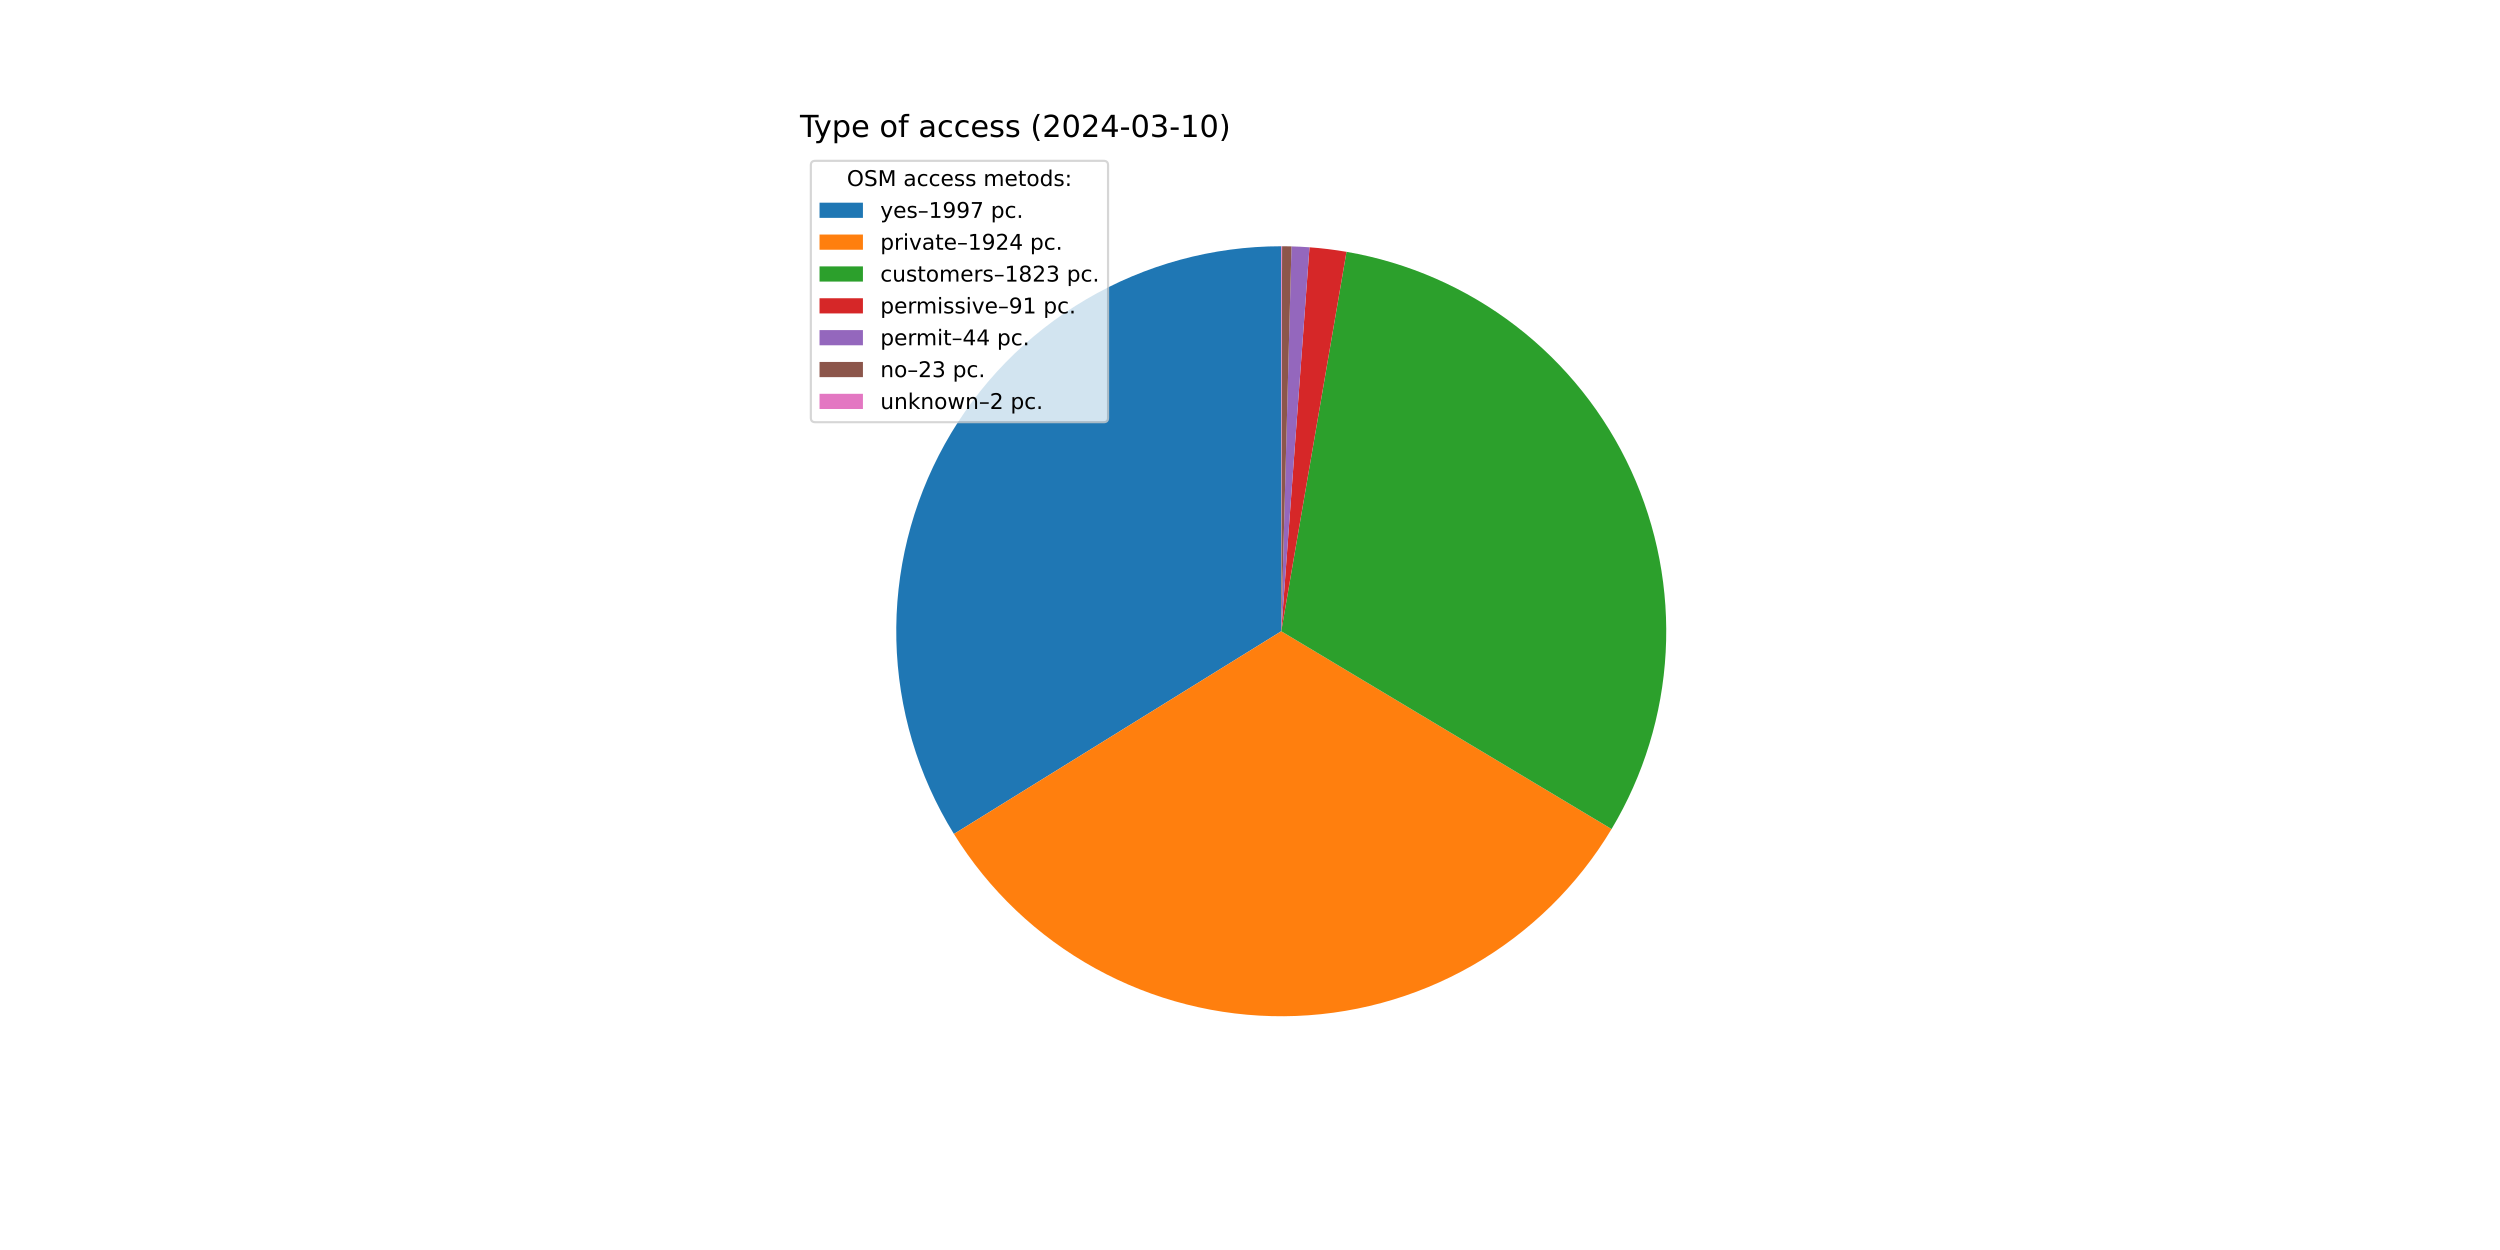
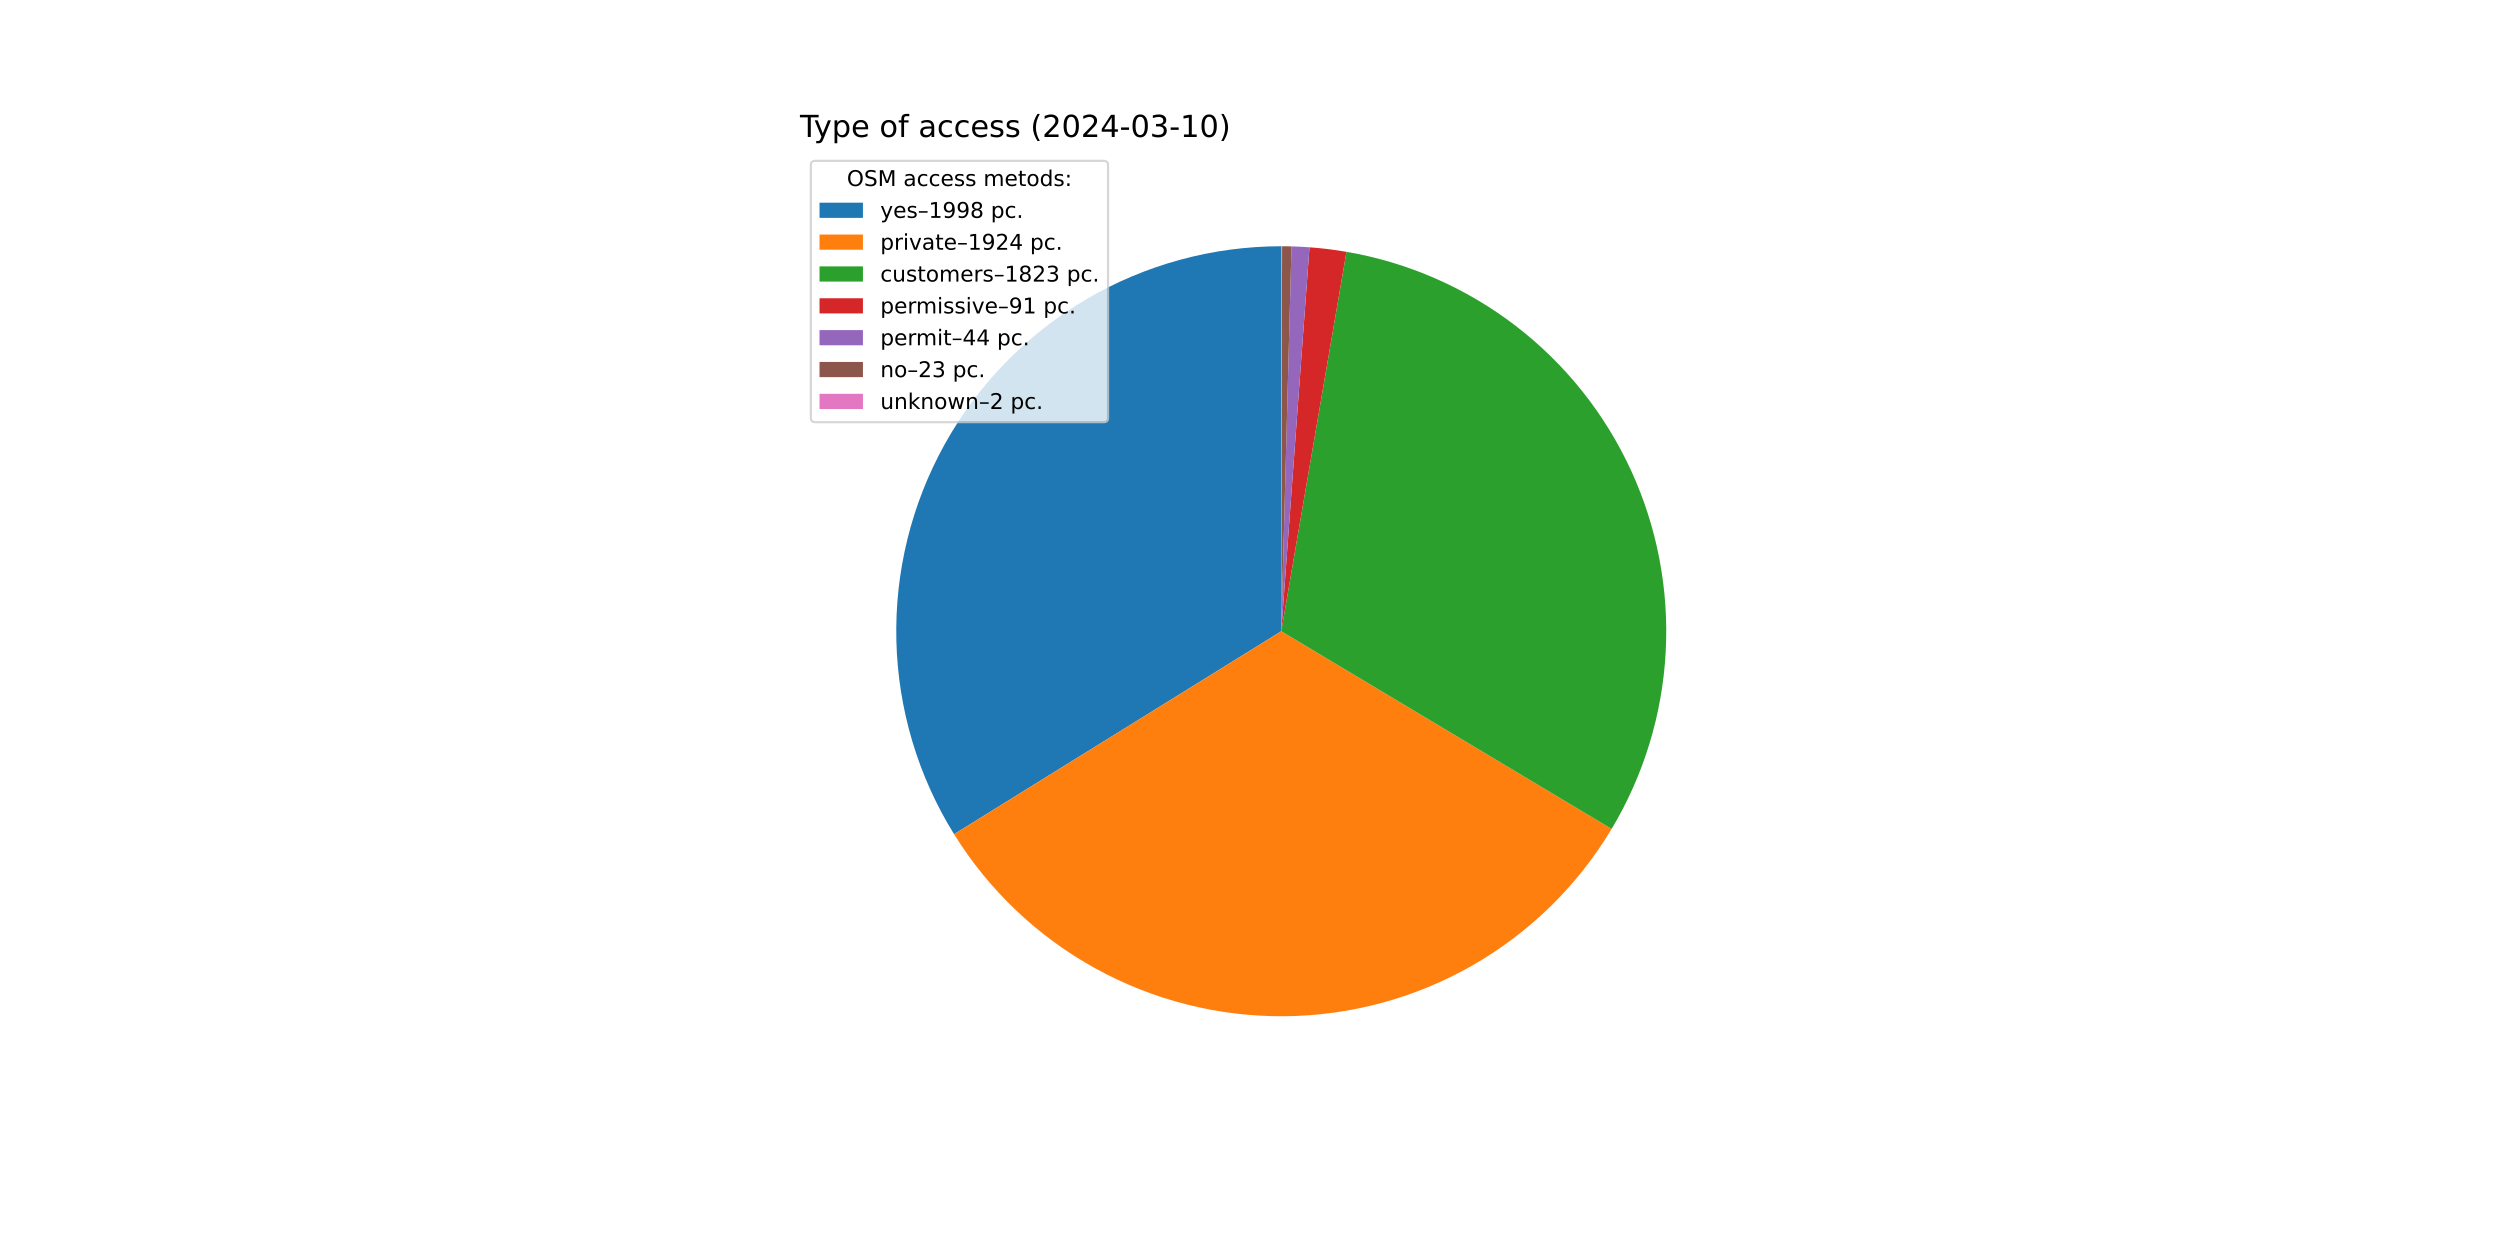
<svg xmlns="http://www.w3.org/2000/svg" xmlns:xlink="http://www.w3.org/1999/xlink" width="1152pt" height="576pt" viewBox="0 0 1152 576" version="1.1">
  <defs>
    <style type="text/css">*{stroke-linejoin: round; stroke-linecap: butt}</style>
  </defs>
  <g id="figure_1">
    <g id="patch_1">
      <path d="M 0 576  L 1152 576  L 1152 0  L 0 0  z " style="fill: #ffffff" />
    </g>
    <g id="axes_1">
      <g id="patch_2">
-         <path d="M 590.4 113.472  C 558.797 113.472 527.76 121.917 500.513 137.929  C 473.267 153.942 450.787 176.947 435.41 204.557  C 420.032 232.167 412.308 263.391 413.04 294.986  C 413.771 326.581 422.932 357.414 439.571 384.283  L 590.4 290.88  z " style="fill: #1f77b4" />
+         <path d="M 590.4 113.472  C 558.786 113.472 527.739 121.922 500.486 137.945  C 473.233 153.968 450.752 176.987 435.379 204.612  C 420.006 232.236 412.293 263.475 413.042 295.08  C 413.79 326.685 422.973 357.523 439.636 384.389  L 590.4 290.88  z " style="fill: #1f77b4" />
      </g>
      <g id="patch_3">
-         <path d="M 439.571 384.283  C 455.594 410.159 478.011 431.481 504.655 446.191  C 531.3 460.901 561.287 468.51 591.722 468.283  C 622.156 468.056 652.027 460.001 678.449 444.896  C 704.872 429.791 726.968 408.137 742.604 382.025  L 590.4 290.88  z " style="fill: #ff7f0e" />
+         <path d="M 439.636 384.389  C 455.676 410.249 478.102 431.553 504.751 446.244  C 531.4 460.935 561.386 468.525 591.816 468.282  C 622.245 468.04 652.106 459.971 678.518 444.857  C 704.929 429.742 727.012 408.084 742.637 381.971  L 590.4 290.88  z " style="fill: #ff7f0e" />
      </g>
      <g id="patch_4">
-         <path d="M 742.604 382.025  C 757.412 357.298 765.973 329.33 767.544 300.551  C 769.115 271.772 763.65 243.039 751.622 216.847  C 739.595 190.654 721.363 167.783 698.511 150.219  C 675.659 132.655 648.868 120.922 620.463 116.038  L 590.4 290.88  z " style="fill: #2ca02c" />
+         <path d="M 742.637 381.971  C 757.433 357.242 765.984 329.277 767.547 300.503  C 769.11 271.728 763.639 243.001 751.608 216.815  C 739.577 190.63 721.346 167.765 698.496 150.207  C 675.646 132.649 648.858 120.919 620.458 116.037  L 590.4 290.88  z " style="fill: #2ca02c" />
      </g>
      <g id="patch_5">
-         <path d="M 620.463 116.038  C 617.64 115.552 614.807 115.136 611.964 114.787  C 609.122 114.439 606.272 114.16 603.416 113.95  L 590.4 290.88  z " style="fill: #d62728" />
+         <path d="M 620.458 116.037  C 617.636 115.552 614.803 115.135 611.961 114.787  C 609.119 114.439 606.269 114.16 603.413 113.95  L 590.4 290.88  z " style="fill: #d62728" />
      </g>
      <g id="patch_6">
-         <path d="M 603.416 113.95  C 602.035 113.849 600.653 113.763 599.27 113.694  C 597.887 113.625 596.504 113.572 595.119 113.535  L 590.4 290.88  z " style="fill: #9467bd" />
+         <path d="M 603.413 113.95  C 602.033 113.848 600.651 113.763 599.268 113.694  C 597.886 113.625 596.503 113.572 595.119 113.535  L 590.4 290.88  z " style="fill: #9467bd" />
      </g>
      <g id="patch_7">
-         <path d="M 595.119 113.535  C 594.396 113.516 593.672 113.501 592.949 113.49  C 592.225 113.48 591.501 113.474 590.778 113.472  L 590.4 290.88  z " style="fill: #8c564b" />
+         <path d="M 595.119 113.535  C 594.395 113.516 593.672 113.501 592.948 113.49  C 592.225 113.48 591.501 113.474 590.778 113.472  L 590.4 290.88  z " style="fill: #8c564b" />
      </g>
      <g id="patch_8">
        <path d="M 590.778 113.472  C 590.715 113.472 590.652 113.472 590.589 113.472  C 590.526 113.472 590.463 113.472 590.4 113.472  L 590.4 290.88  z " style="fill: #e377c2" />
      </g>
      <g id="matplotlib.axis_1" />
      <g id="matplotlib.axis_2" />
      <g id="text_1">
        <g transform="translate(368.64 63.12) scale(0.14 -0.14)">
          <defs>
            <path id="DejaVuSans-54" d="M -19 4666  L 3928 4666  L 3928 4134  L 2272 4134  L 2272 0  L 1638 0  L 1638 4134  L -19 4134  L -19 4666  z " transform="scale(0.015625)" />
            <path id="DejaVuSans-79" d="M 2059 -325  Q 1816 -950 1584 -1140  Q 1353 -1331 966 -1331  L 506 -1331  L 506 -850  L 844 -850  Q 1081 -850 1212 -737  Q 1344 -625 1503 -206  L 1606 56  L 191 3500  L 800 3500  L 1894 763  L 2988 3500  L 3597 3500  L 2059 -325  z " transform="scale(0.015625)" />
            <path id="DejaVuSans-70" d="M 1159 525  L 1159 -1331  L 581 -1331  L 581 3500  L 1159 3500  L 1159 2969  Q 1341 3281 1617 3432  Q 1894 3584 2278 3584  Q 2916 3584 3314 3078  Q 3713 2572 3713 1747  Q 3713 922 3314 415  Q 2916 -91 2278 -91  Q 1894 -91 1617 61  Q 1341 213 1159 525  z M 3116 1747  Q 3116 2381 2855 2742  Q 2594 3103 2138 3103  Q 1681 3103 1420 2742  Q 1159 2381 1159 1747  Q 1159 1113 1420 752  Q 1681 391 2138 391  Q 2594 391 2855 752  Q 3116 1113 3116 1747  z " transform="scale(0.015625)" />
            <path id="DejaVuSans-65" d="M 3597 1894  L 3597 1613  L 953 1613  Q 991 1019 1311 708  Q 1631 397 2203 397  Q 2534 397 2845 478  Q 3156 559 3463 722  L 3463 178  Q 3153 47 2828 -22  Q 2503 -91 2169 -91  Q 1331 -91 842 396  Q 353 884 353 1716  Q 353 2575 817 3079  Q 1281 3584 2069 3584  Q 2775 3584 3186 3129  Q 3597 2675 3597 1894  z M 3022 2063  Q 3016 2534 2758 2815  Q 2500 3097 2075 3097  Q 1594 3097 1305 2825  Q 1016 2553 972 2059  L 3022 2063  z " transform="scale(0.015625)" />
            <path id="DejaVuSans-20" transform="scale(0.015625)" />
            <path id="DejaVuSans-6f" d="M 1959 3097  Q 1497 3097 1228 2736  Q 959 2375 959 1747  Q 959 1119 1226 758  Q 1494 397 1959 397  Q 2419 397 2687 759  Q 2956 1122 2956 1747  Q 2956 2369 2687 2733  Q 2419 3097 1959 3097  z M 1959 3584  Q 2709 3584 3137 3096  Q 3566 2609 3566 1747  Q 3566 888 3137 398  Q 2709 -91 1959 -91  Q 1206 -91 779 398  Q 353 888 353 1747  Q 353 2609 779 3096  Q 1206 3584 1959 3584  z " transform="scale(0.015625)" />
            <path id="DejaVuSans-66" d="M 2375 4863  L 2375 4384  L 1825 4384  Q 1516 4384 1395 4259  Q 1275 4134 1275 3809  L 1275 3500  L 2222 3500  L 2222 3053  L 1275 3053  L 1275 0  L 697 0  L 697 3053  L 147 3053  L 147 3500  L 697 3500  L 697 3744  Q 697 4328 969 4595  Q 1241 4863 1831 4863  L 2375 4863  z " transform="scale(0.015625)" />
            <path id="DejaVuSans-61" d="M 2194 1759  Q 1497 1759 1228 1600  Q 959 1441 959 1056  Q 959 750 1161 570  Q 1363 391 1709 391  Q 2188 391 2477 730  Q 2766 1069 2766 1631  L 2766 1759  L 2194 1759  z M 3341 1997  L 3341 0  L 2766 0  L 2766 531  Q 2569 213 2275 61  Q 1981 -91 1556 -91  Q 1019 -91 701 211  Q 384 513 384 1019  Q 384 1609 779 1909  Q 1175 2209 1959 2209  L 2766 2209  L 2766 2266  Q 2766 2663 2505 2880  Q 2244 3097 1772 3097  Q 1472 3097 1187 3025  Q 903 2953 641 2809  L 641 3341  Q 956 3463 1253 3523  Q 1550 3584 1831 3584  Q 2591 3584 2966 3190  Q 3341 2797 3341 1997  z " transform="scale(0.015625)" />
            <path id="DejaVuSans-63" d="M 3122 3366  L 3122 2828  Q 2878 2963 2633 3030  Q 2388 3097 2138 3097  Q 1578 3097 1268 2742  Q 959 2388 959 1747  Q 959 1106 1268 751  Q 1578 397 2138 397  Q 2388 397 2633 464  Q 2878 531 3122 666  L 3122 134  Q 2881 22 2623 -34  Q 2366 -91 2075 -91  Q 1284 -91 818 406  Q 353 903 353 1747  Q 353 2603 823 3093  Q 1294 3584 2113 3584  Q 2378 3584 2631 3529  Q 2884 3475 3122 3366  z " transform="scale(0.015625)" />
            <path id="DejaVuSans-73" d="M 2834 3397  L 2834 2853  Q 2591 2978 2328 3040  Q 2066 3103 1784 3103  Q 1356 3103 1142 2972  Q 928 2841 928 2578  Q 928 2378 1081 2264  Q 1234 2150 1697 2047  L 1894 2003  Q 2506 1872 2764 1633  Q 3022 1394 3022 966  Q 3022 478 2636 193  Q 2250 -91 1575 -91  Q 1294 -91 989 -36  Q 684 19 347 128  L 347 722  Q 666 556 975 473  Q 1284 391 1588 391  Q 1994 391 2212 530  Q 2431 669 2431 922  Q 2431 1156 2273 1281  Q 2116 1406 1581 1522  L 1381 1569  Q 847 1681 609 1914  Q 372 2147 372 2553  Q 372 3047 722 3315  Q 1072 3584 1716 3584  Q 2034 3584 2315 3537  Q 2597 3491 2834 3397  z " transform="scale(0.015625)" />
            <path id="DejaVuSans-28" d="M 1984 4856  Q 1566 4138 1362 3434  Q 1159 2731 1159 2009  Q 1159 1288 1364 580  Q 1569 -128 1984 -844  L 1484 -844  Q 1016 -109 783 600  Q 550 1309 550 2009  Q 550 2706 781 3412  Q 1013 4119 1484 4856  L 1984 4856  z " transform="scale(0.015625)" />
            <path id="DejaVuSans-32" d="M 1228 531  L 3431 531  L 3431 0  L 469 0  L 469 531  Q 828 903 1448 1529  Q 2069 2156 2228 2338  Q 2531 2678 2651 2914  Q 2772 3150 2772 3378  Q 2772 3750 2511 3984  Q 2250 4219 1831 4219  Q 1534 4219 1204 4116  Q 875 4013 500 3803  L 500 4441  Q 881 4594 1212 4672  Q 1544 4750 1819 4750  Q 2544 4750 2975 4387  Q 3406 4025 3406 3419  Q 3406 3131 3298 2873  Q 3191 2616 2906 2266  Q 2828 2175 2409 1742  Q 1991 1309 1228 531  z " transform="scale(0.015625)" />
            <path id="DejaVuSans-30" d="M 2034 4250  Q 1547 4250 1301 3770  Q 1056 3291 1056 2328  Q 1056 1369 1301 889  Q 1547 409 2034 409  Q 2525 409 2770 889  Q 3016 1369 3016 2328  Q 3016 3291 2770 3770  Q 2525 4250 2034 4250  z M 2034 4750  Q 2819 4750 3233 4129  Q 3647 3509 3647 2328  Q 3647 1150 3233 529  Q 2819 -91 2034 -91  Q 1250 -91 836 529  Q 422 1150 422 2328  Q 422 3509 836 4129  Q 1250 4750 2034 4750  z " transform="scale(0.015625)" />
            <path id="DejaVuSans-34" d="M 2419 4116  L 825 1625  L 2419 1625  L 2419 4116  z M 2253 4666  L 3047 4666  L 3047 1625  L 3713 1625  L 3713 1100  L 3047 1100  L 3047 0  L 2419 0  L 2419 1100  L 313 1100  L 313 1709  L 2253 4666  z " transform="scale(0.015625)" />
            <path id="DejaVuSans-2d" d="M 313 2009  L 1997 2009  L 1997 1497  L 313 1497  L 313 2009  z " transform="scale(0.015625)" />
            <path id="DejaVuSans-33" d="M 2597 2516  Q 3050 2419 3304 2112  Q 3559 1806 3559 1356  Q 3559 666 3084 287  Q 2609 -91 1734 -91  Q 1441 -91 1130 -33  Q 819 25 488 141  L 488 750  Q 750 597 1062 519  Q 1375 441 1716 441  Q 2309 441 2620 675  Q 2931 909 2931 1356  Q 2931 1769 2642 2001  Q 2353 2234 1838 2234  L 1294 2234  L 1294 2753  L 1863 2753  Q 2328 2753 2575 2939  Q 2822 3125 2822 3475  Q 2822 3834 2567 4026  Q 2313 4219 1838 4219  Q 1578 4219 1281 4162  Q 984 4106 628 3988  L 628 4550  Q 988 4650 1302 4700  Q 1616 4750 1894 4750  Q 2613 4750 3031 4423  Q 3450 4097 3450 3541  Q 3450 3153 3228 2886  Q 3006 2619 2597 2516  z " transform="scale(0.015625)" />
            <path id="DejaVuSans-31" d="M 794 531  L 1825 531  L 1825 4091  L 703 3866  L 703 4441  L 1819 4666  L 2450 4666  L 2450 531  L 3481 531  L 3481 0  L 794 0  L 794 531  z " transform="scale(0.015625)" />
            <path id="DejaVuSans-29" d="M 513 4856  L 1013 4856  Q 1481 4119 1714 3412  Q 1947 2706 1947 2009  Q 1947 1309 1714 600  Q 1481 -109 1013 -844  L 513 -844  Q 928 -128 1133 580  Q 1338 1288 1338 2009  Q 1338 2731 1133 3434  Q 928 4138 513 4856  z " transform="scale(0.015625)" />
          </defs>
          <use xlink:href="#DejaVuSans-54" />
          <use xlink:href="#DejaVuSans-79" x="45.459" />
          <use xlink:href="#DejaVuSans-70" x="104.639" />
          <use xlink:href="#DejaVuSans-65" x="168.115" />
          <use xlink:href="#DejaVuSans-20" x="229.639" />
          <use xlink:href="#DejaVuSans-6f" x="261.426" />
          <use xlink:href="#DejaVuSans-66" x="322.607" />
          <use xlink:href="#DejaVuSans-20" x="357.812" />
          <use xlink:href="#DejaVuSans-61" x="389.6" />
          <use xlink:href="#DejaVuSans-63" x="450.879" />
          <use xlink:href="#DejaVuSans-63" x="505.859" />
          <use xlink:href="#DejaVuSans-65" x="560.84" />
          <use xlink:href="#DejaVuSans-73" x="622.363" />
          <use xlink:href="#DejaVuSans-73" x="674.463" />
          <use xlink:href="#DejaVuSans-20" x="726.562" />
          <use xlink:href="#DejaVuSans-28" x="758.35" />
          <use xlink:href="#DejaVuSans-32" x="797.363" />
          <use xlink:href="#DejaVuSans-30" x="860.986" />
          <use xlink:href="#DejaVuSans-32" x="924.609" />
          <use xlink:href="#DejaVuSans-34" x="988.232" />
          <use xlink:href="#DejaVuSans-2d" x="1051.855" />
          <use xlink:href="#DejaVuSans-30" x="1087.939" />
          <use xlink:href="#DejaVuSans-33" x="1151.562" />
          <use xlink:href="#DejaVuSans-2d" x="1215.186" />
          <use xlink:href="#DejaVuSans-31" x="1251.27" />
          <use xlink:href="#DejaVuSans-30" x="1314.893" />
          <use xlink:href="#DejaVuSans-29" x="1378.516" />
        </g>
      </g>
      <g id="legend_1">
        <g id="patch_9">
          <path d="M 375.64 194.545  L 508.592 194.545  Q 510.592 194.545 510.592 192.545  L 510.592 76.12  Q 510.592 74.12 508.592 74.12  L 375.64 74.12  Q 373.64 74.12 373.64 76.12  L 373.64 192.545  Q 373.64 194.545 375.64 194.545  z " style="fill: #ffffff; opacity: 0.8; stroke: #cccccc; stroke-linejoin: miter" />
        </g>
        <g id="text_2">
          <g transform="translate(390.2353 85.71844) scale(0.1 -0.1)">
            <defs>
              <path id="DejaVuSans-4f" d="M 2522 4238  Q 1834 4238 1429 3725  Q 1025 3213 1025 2328  Q 1025 1447 1429 934  Q 1834 422 2522 422  Q 3209 422 3611 934  Q 4013 1447 4013 2328  Q 4013 3213 3611 3725  Q 3209 4238 2522 4238  z M 2522 4750  Q 3503 4750 4090 4092  Q 4678 3434 4678 2328  Q 4678 1225 4090 567  Q 3503 -91 2522 -91  Q 1538 -91 948 565  Q 359 1222 359 2328  Q 359 3434 948 4092  Q 1538 4750 2522 4750  z " transform="scale(0.015625)" />
              <path id="DejaVuSans-53" d="M 3425 4513  L 3425 3897  Q 3066 4069 2747 4153  Q 2428 4238 2131 4238  Q 1616 4238 1336 4038  Q 1056 3838 1056 3469  Q 1056 3159 1242 3001  Q 1428 2844 1947 2747  L 2328 2669  Q 3034 2534 3370 2195  Q 3706 1856 3706 1288  Q 3706 609 3251 259  Q 2797 -91 1919 -91  Q 1588 -91 1214 -16  Q 841 59 441 206  L 441 856  Q 825 641 1194 531  Q 1563 422 1919 422  Q 2459 422 2753 634  Q 3047 847 3047 1241  Q 3047 1584 2836 1778  Q 2625 1972 2144 2069  L 1759 2144  Q 1053 2284 737 2584  Q 422 2884 422 3419  Q 422 4038 858 4394  Q 1294 4750 2059 4750  Q 2388 4750 2728 4690  Q 3069 4631 3425 4513  z " transform="scale(0.015625)" />
              <path id="DejaVuSans-4d" d="M 628 4666  L 1569 4666  L 2759 1491  L 3956 4666  L 4897 4666  L 4897 0  L 4281 0  L 4281 4097  L 3078 897  L 2444 897  L 1241 4097  L 1241 0  L 628 0  L 628 4666  z " transform="scale(0.015625)" />
              <path id="DejaVuSans-6d" d="M 3328 2828  Q 3544 3216 3844 3400  Q 4144 3584 4550 3584  Q 5097 3584 5394 3201  Q 5691 2819 5691 2113  L 5691 0  L 5113 0  L 5113 2094  Q 5113 2597 4934 2840  Q 4756 3084 4391 3084  Q 3944 3084 3684 2787  Q 3425 2491 3425 1978  L 3425 0  L 2847 0  L 2847 2094  Q 2847 2600 2669 2842  Q 2491 3084 2119 3084  Q 1678 3084 1418 2786  Q 1159 2488 1159 1978  L 1159 0  L 581 0  L 581 3500  L 1159 3500  L 1159 2956  Q 1356 3278 1631 3431  Q 1906 3584 2284 3584  Q 2666 3584 2933 3390  Q 3200 3197 3328 2828  z " transform="scale(0.015625)" />
              <path id="DejaVuSans-74" d="M 1172 4494  L 1172 3500  L 2356 3500  L 2356 3053  L 1172 3053  L 1172 1153  Q 1172 725 1289 603  Q 1406 481 1766 481  L 2356 481  L 2356 0  L 1766 0  Q 1100 0 847 248  Q 594 497 594 1153  L 594 3053  L 172 3053  L 172 3500  L 594 3500  L 594 4494  L 1172 4494  z " transform="scale(0.015625)" />
              <path id="DejaVuSans-64" d="M 2906 2969  L 2906 4863  L 3481 4863  L 3481 0  L 2906 0  L 2906 525  Q 2725 213 2448 61  Q 2172 -91 1784 -91  Q 1150 -91 751 415  Q 353 922 353 1747  Q 353 2572 751 3078  Q 1150 3584 1784 3584  Q 2172 3584 2448 3432  Q 2725 3281 2906 2969  z M 947 1747  Q 947 1113 1208 752  Q 1469 391 1925 391  Q 2381 391 2643 752  Q 2906 1113 2906 1747  Q 2906 2381 2643 2742  Q 2381 3103 1925 3103  Q 1469 3103 1208 2742  Q 947 2381 947 1747  z " transform="scale(0.015625)" />
              <path id="DejaVuSans-3a" d="M 750 794  L 1409 794  L 1409 0  L 750 0  L 750 794  z M 750 3309  L 1409 3309  L 1409 2516  L 750 2516  L 750 3309  z " transform="scale(0.015625)" />
            </defs>
            <use xlink:href="#DejaVuSans-4f" />
            <use xlink:href="#DejaVuSans-53" x="78.711" />
            <use xlink:href="#DejaVuSans-4d" x="142.188" />
            <use xlink:href="#DejaVuSans-20" x="228.467" />
            <use xlink:href="#DejaVuSans-61" x="260.254" />
            <use xlink:href="#DejaVuSans-63" x="321.533" />
            <use xlink:href="#DejaVuSans-63" x="376.514" />
            <use xlink:href="#DejaVuSans-65" x="431.494" />
            <use xlink:href="#DejaVuSans-73" x="493.018" />
            <use xlink:href="#DejaVuSans-73" x="545.117" />
            <use xlink:href="#DejaVuSans-20" x="597.217" />
            <use xlink:href="#DejaVuSans-6d" x="629.004" />
            <use xlink:href="#DejaVuSans-65" x="726.416" />
            <use xlink:href="#DejaVuSans-74" x="787.939" />
            <use xlink:href="#DejaVuSans-6f" x="827.148" />
            <use xlink:href="#DejaVuSans-64" x="888.33" />
            <use xlink:href="#DejaVuSans-73" x="951.807" />
            <use xlink:href="#DejaVuSans-3a" x="1003.906" />
          </g>
        </g>
        <g id="patch_10">
          <path d="M 377.64 100.397  L 397.64 100.397  L 397.64 93.397  L 377.64 93.397  z " style="fill: #1f77b4" />
        </g>
        <g id="text_3">
          <g transform="translate(405.64 100.3966) scale(0.1 -0.1)">
            <defs>
              <path id="DejaVuSans-2013" d="M 313 1978  L 2888 1978  L 2888 1528  L 313 1528  L 313 1978  z " transform="scale(0.015625)" />
              <path id="DejaVuSans-39" d="M 703 97  L 703 672  Q 941 559 1184 500  Q 1428 441 1663 441  Q 2288 441 2617 861  Q 2947 1281 2994 2138  Q 2813 1869 2534 1725  Q 2256 1581 1919 1581  Q 1219 1581 811 2004  Q 403 2428 403 3163  Q 403 3881 828 4315  Q 1253 4750 1959 4750  Q 2769 4750 3195 4129  Q 3622 3509 3622 2328  Q 3622 1225 3098 567  Q 2575 -91 1691 -91  Q 1453 -91 1209 -44  Q 966 3 703 97  z M 1959 2075  Q 2384 2075 2632 2365  Q 2881 2656 2881 3163  Q 2881 3666 2632 3958  Q 2384 4250 1959 4250  Q 1534 4250 1286 3958  Q 1038 3666 1038 3163  Q 1038 2656 1286 2365  Q 1534 2075 1959 2075  z " transform="scale(0.015625)" />
-               <path id="DejaVuSans-37" d="M 525 4666  L 3525 4666  L 3525 4397  L 1831 0  L 1172 0  L 2766 4134  L 525 4134  L 525 4666  z " transform="scale(0.015625)" />
+               <path id="DejaVuSans-38" d="M 2034 2216  Q 1584 2216 1326 1975  Q 1069 1734 1069 1313  Q 1069 891 1326 650  Q 1584 409 2034 409  Q 2484 409 2743 651  Q 3003 894 3003 1313  Q 3003 1734 2745 1975  Q 2488 2216 2034 2216  z M 1403 2484  Q 997 2584 770 2862  Q 544 3141 544 3541  Q 544 4100 942 4425  Q 1341 4750 2034 4750  Q 2731 4750 3128 4425  Q 3525 4100 3525 3541  Q 3525 3141 3298 2862  Q 3072 2584 2669 2484  Q 3125 2378 3379 2068  Q 3634 1759 3634 1313  Q 3634 634 3220 271  Q 2806 -91 2034 -91  Q 1263 -91 848 271  Q 434 634 434 1313  Q 434 1759 690 2068  Q 947 2378 1403 2484  z M 1172 3481  Q 1172 3119 1398 2916  Q 1625 2713 2034 2713  Q 2441 2713 2670 2916  Q 2900 3119 2900 3481  Q 2900 3844 2670 4047  Q 2441 4250 2034 4250  Q 1625 4250 1398 4047  Q 1172 3844 1172 3481  z " transform="scale(0.015625)" />
              <path id="DejaVuSans-2e" d="M 684 794  L 1344 794  L 1344 0  L 684 0  L 684 794  z " transform="scale(0.015625)" />
            </defs>
            <use xlink:href="#DejaVuSans-79" />
            <use xlink:href="#DejaVuSans-65" x="59.18" />
            <use xlink:href="#DejaVuSans-73" x="120.703" />
            <use xlink:href="#DejaVuSans-2013" x="172.803" />
            <use xlink:href="#DejaVuSans-31" x="222.803" />
            <use xlink:href="#DejaVuSans-39" x="286.426" />
            <use xlink:href="#DejaVuSans-39" x="350.049" />
-             <use xlink:href="#DejaVuSans-37" x="413.672" />
+             <use xlink:href="#DejaVuSans-38" x="413.672" />
            <use xlink:href="#DejaVuSans-20" x="477.295" />
            <use xlink:href="#DejaVuSans-70" x="509.082" />
            <use xlink:href="#DejaVuSans-63" x="572.559" />
            <use xlink:href="#DejaVuSans-2e" x="627.539" />
          </g>
        </g>
        <g id="patch_11">
          <path d="M 377.64 115.075  L 397.64 115.075  L 397.64 108.075  L 377.64 108.075  z " style="fill: #ff7f0e" />
        </g>
        <g id="text_4">
          <g transform="translate(405.64 115.0747) scale(0.1 -0.1)">
            <defs>
              <path id="DejaVuSans-72" d="M 2631 2963  Q 2534 3019 2420 3045  Q 2306 3072 2169 3072  Q 1681 3072 1420 2755  Q 1159 2438 1159 1844  L 1159 0  L 581 0  L 581 3500  L 1159 3500  L 1159 2956  Q 1341 3275 1631 3429  Q 1922 3584 2338 3584  Q 2397 3584 2469 3576  Q 2541 3569 2628 3553  L 2631 2963  z " transform="scale(0.015625)" />
              <path id="DejaVuSans-69" d="M 603 3500  L 1178 3500  L 1178 0  L 603 0  L 603 3500  z M 603 4863  L 1178 4863  L 1178 4134  L 603 4134  L 603 4863  z " transform="scale(0.015625)" />
              <path id="DejaVuSans-76" d="M 191 3500  L 800 3500  L 1894 563  L 2988 3500  L 3597 3500  L 2284 0  L 1503 0  L 191 3500  z " transform="scale(0.015625)" />
            </defs>
            <use xlink:href="#DejaVuSans-70" />
            <use xlink:href="#DejaVuSans-72" x="63.477" />
            <use xlink:href="#DejaVuSans-69" x="104.59" />
            <use xlink:href="#DejaVuSans-76" x="132.373" />
            <use xlink:href="#DejaVuSans-61" x="191.553" />
            <use xlink:href="#DejaVuSans-74" x="252.832" />
            <use xlink:href="#DejaVuSans-65" x="292.041" />
            <use xlink:href="#DejaVuSans-2013" x="353.564" />
            <use xlink:href="#DejaVuSans-31" x="403.564" />
            <use xlink:href="#DejaVuSans-39" x="467.188" />
            <use xlink:href="#DejaVuSans-32" x="530.811" />
            <use xlink:href="#DejaVuSans-34" x="594.434" />
            <use xlink:href="#DejaVuSans-20" x="658.057" />
            <use xlink:href="#DejaVuSans-70" x="689.844" />
            <use xlink:href="#DejaVuSans-63" x="753.32" />
            <use xlink:href="#DejaVuSans-2e" x="808.301" />
          </g>
        </g>
        <g id="patch_12">
          <path d="M 377.64 129.753  L 397.64 129.753  L 397.64 122.753  L 377.64 122.753  z " style="fill: #2ca02c" />
        </g>
        <g id="text_5">
          <g transform="translate(405.64 129.7528) scale(0.1 -0.1)">
            <defs>
              <path id="DejaVuSans-75" d="M 544 1381  L 544 3500  L 1119 3500  L 1119 1403  Q 1119 906 1312 657  Q 1506 409 1894 409  Q 2359 409 2629 706  Q 2900 1003 2900 1516  L 2900 3500  L 3475 3500  L 3475 0  L 2900 0  L 2900 538  Q 2691 219 2414 64  Q 2138 -91 1772 -91  Q 1169 -91 856 284  Q 544 659 544 1381  z M 1991 3584  L 1991 3584  z " transform="scale(0.015625)" />
-               <path id="DejaVuSans-38" d="M 2034 2216  Q 1584 2216 1326 1975  Q 1069 1734 1069 1313  Q 1069 891 1326 650  Q 1584 409 2034 409  Q 2484 409 2743 651  Q 3003 894 3003 1313  Q 3003 1734 2745 1975  Q 2488 2216 2034 2216  z M 1403 2484  Q 997 2584 770 2862  Q 544 3141 544 3541  Q 544 4100 942 4425  Q 1341 4750 2034 4750  Q 2731 4750 3128 4425  Q 3525 4100 3525 3541  Q 3525 3141 3298 2862  Q 3072 2584 2669 2484  Q 3125 2378 3379 2068  Q 3634 1759 3634 1313  Q 3634 634 3220 271  Q 2806 -91 2034 -91  Q 1263 -91 848 271  Q 434 634 434 1313  Q 434 1759 690 2068  Q 947 2378 1403 2484  z M 1172 3481  Q 1172 3119 1398 2916  Q 1625 2713 2034 2713  Q 2441 2713 2670 2916  Q 2900 3119 2900 3481  Q 2900 3844 2670 4047  Q 2441 4250 2034 4250  Q 1625 4250 1398 4047  Q 1172 3844 1172 3481  z " transform="scale(0.015625)" />
            </defs>
            <use xlink:href="#DejaVuSans-63" />
            <use xlink:href="#DejaVuSans-75" x="54.98" />
            <use xlink:href="#DejaVuSans-73" x="118.359" />
            <use xlink:href="#DejaVuSans-74" x="170.459" />
            <use xlink:href="#DejaVuSans-6f" x="209.668" />
            <use xlink:href="#DejaVuSans-6d" x="270.85" />
            <use xlink:href="#DejaVuSans-65" x="368.262" />
            <use xlink:href="#DejaVuSans-72" x="429.785" />
            <use xlink:href="#DejaVuSans-73" x="470.898" />
            <use xlink:href="#DejaVuSans-2013" x="522.998" />
            <use xlink:href="#DejaVuSans-31" x="572.998" />
            <use xlink:href="#DejaVuSans-38" x="636.621" />
            <use xlink:href="#DejaVuSans-32" x="700.244" />
            <use xlink:href="#DejaVuSans-33" x="763.867" />
            <use xlink:href="#DejaVuSans-20" x="827.49" />
            <use xlink:href="#DejaVuSans-70" x="859.277" />
            <use xlink:href="#DejaVuSans-63" x="922.754" />
            <use xlink:href="#DejaVuSans-2e" x="977.734" />
          </g>
        </g>
        <g id="patch_13">
          <path d="M 377.64 144.431  L 397.64 144.431  L 397.64 137.431  L 377.64 137.431  z " style="fill: #d62728" />
        </g>
        <g id="text_6">
          <g transform="translate(405.64 144.4309) scale(0.1 -0.1)">
            <use xlink:href="#DejaVuSans-70" />
            <use xlink:href="#DejaVuSans-65" x="63.477" />
            <use xlink:href="#DejaVuSans-72" x="125" />
            <use xlink:href="#DejaVuSans-6d" x="164.363" />
            <use xlink:href="#DejaVuSans-69" x="261.775" />
            <use xlink:href="#DejaVuSans-73" x="289.559" />
            <use xlink:href="#DejaVuSans-73" x="341.658" />
            <use xlink:href="#DejaVuSans-69" x="393.758" />
            <use xlink:href="#DejaVuSans-76" x="421.541" />
            <use xlink:href="#DejaVuSans-65" x="480.721" />
            <use xlink:href="#DejaVuSans-2013" x="542.244" />
            <use xlink:href="#DejaVuSans-39" x="592.244" />
            <use xlink:href="#DejaVuSans-31" x="655.867" />
            <use xlink:href="#DejaVuSans-20" x="719.49" />
            <use xlink:href="#DejaVuSans-70" x="751.277" />
            <use xlink:href="#DejaVuSans-63" x="814.754" />
            <use xlink:href="#DejaVuSans-2e" x="869.734" />
          </g>
        </g>
        <g id="patch_14">
          <path d="M 377.64 159.109  L 397.64 159.109  L 397.64 152.109  L 377.64 152.109  z " style="fill: #9467bd" />
        </g>
        <g id="text_7">
          <g transform="translate(405.64 159.1091) scale(0.1 -0.1)">
            <use xlink:href="#DejaVuSans-70" />
            <use xlink:href="#DejaVuSans-65" x="63.477" />
            <use xlink:href="#DejaVuSans-72" x="125" />
            <use xlink:href="#DejaVuSans-6d" x="164.363" />
            <use xlink:href="#DejaVuSans-69" x="261.775" />
            <use xlink:href="#DejaVuSans-74" x="289.559" />
            <use xlink:href="#DejaVuSans-2013" x="328.768" />
            <use xlink:href="#DejaVuSans-34" x="378.768" />
            <use xlink:href="#DejaVuSans-34" x="442.391" />
            <use xlink:href="#DejaVuSans-20" x="506.014" />
            <use xlink:href="#DejaVuSans-70" x="537.801" />
            <use xlink:href="#DejaVuSans-63" x="601.277" />
            <use xlink:href="#DejaVuSans-2e" x="656.258" />
          </g>
        </g>
        <g id="patch_15">
          <path d="M 377.64 173.787  L 397.64 173.787  L 397.64 166.787  L 377.64 166.787  z " style="fill: #8c564b" />
        </g>
        <g id="text_8">
          <g transform="translate(405.64 173.7872) scale(0.1 -0.1)">
            <defs>
              <path id="DejaVuSans-6e" d="M 3513 2113  L 3513 0  L 2938 0  L 2938 2094  Q 2938 2591 2744 2837  Q 2550 3084 2163 3084  Q 1697 3084 1428 2787  Q 1159 2491 1159 1978  L 1159 0  L 581 0  L 581 3500  L 1159 3500  L 1159 2956  Q 1366 3272 1645 3428  Q 1925 3584 2291 3584  Q 2894 3584 3203 3211  Q 3513 2838 3513 2113  z " transform="scale(0.015625)" />
            </defs>
            <use xlink:href="#DejaVuSans-6e" />
            <use xlink:href="#DejaVuSans-6f" x="63.379" />
            <use xlink:href="#DejaVuSans-2013" x="124.561" />
            <use xlink:href="#DejaVuSans-32" x="174.561" />
            <use xlink:href="#DejaVuSans-33" x="238.184" />
            <use xlink:href="#DejaVuSans-20" x="301.807" />
            <use xlink:href="#DejaVuSans-70" x="333.594" />
            <use xlink:href="#DejaVuSans-63" x="397.07" />
            <use xlink:href="#DejaVuSans-2e" x="452.051" />
          </g>
        </g>
        <g id="patch_16">
          <path d="M 377.64 188.465  L 397.64 188.465  L 397.64 181.465  L 377.64 181.465  z " style="fill: #e377c2" />
        </g>
        <g id="text_9">
          <g transform="translate(405.64 188.4653) scale(0.1 -0.1)">
            <defs>
              <path id="DejaVuSans-6b" d="M 581 4863  L 1159 4863  L 1159 1991  L 2875 3500  L 3609 3500  L 1753 1863  L 3688 0  L 2938 0  L 1159 1709  L 1159 0  L 581 0  L 581 4863  z " transform="scale(0.015625)" />
              <path id="DejaVuSans-77" d="M 269 3500  L 844 3500  L 1563 769  L 2278 3500  L 2956 3500  L 3675 769  L 4391 3500  L 4966 3500  L 4050 0  L 3372 0  L 2619 2869  L 1863 0  L 1184 0  L 269 3500  z " transform="scale(0.015625)" />
            </defs>
            <use xlink:href="#DejaVuSans-75" />
            <use xlink:href="#DejaVuSans-6e" x="63.379" />
            <use xlink:href="#DejaVuSans-6b" x="126.758" />
            <use xlink:href="#DejaVuSans-6e" x="184.668" />
            <use xlink:href="#DejaVuSans-6f" x="248.047" />
            <use xlink:href="#DejaVuSans-77" x="309.229" />
            <use xlink:href="#DejaVuSans-6e" x="391.016" />
            <use xlink:href="#DejaVuSans-2013" x="454.395" />
            <use xlink:href="#DejaVuSans-32" x="504.395" />
            <use xlink:href="#DejaVuSans-20" x="568.018" />
            <use xlink:href="#DejaVuSans-70" x="599.805" />
            <use xlink:href="#DejaVuSans-63" x="663.281" />
            <use xlink:href="#DejaVuSans-2e" x="718.262" />
          </g>
        </g>
      </g>
    </g>
  </g>
</svg>
